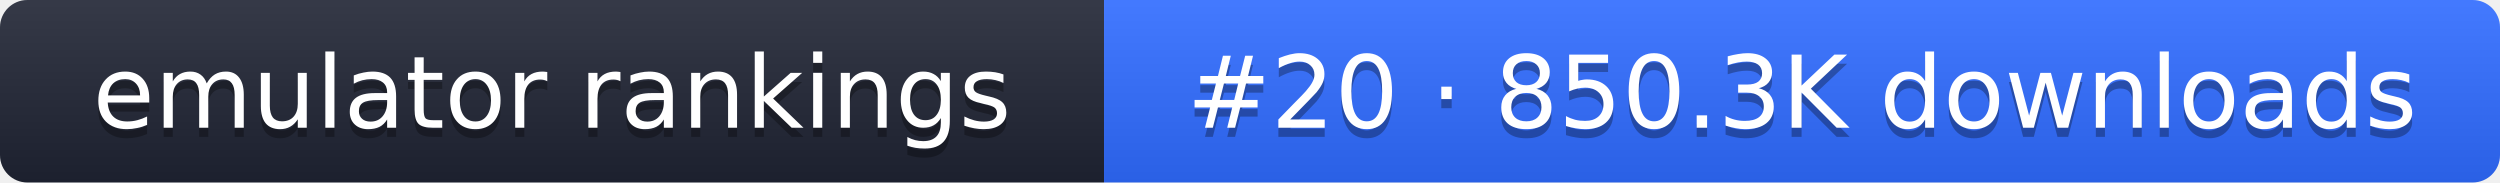
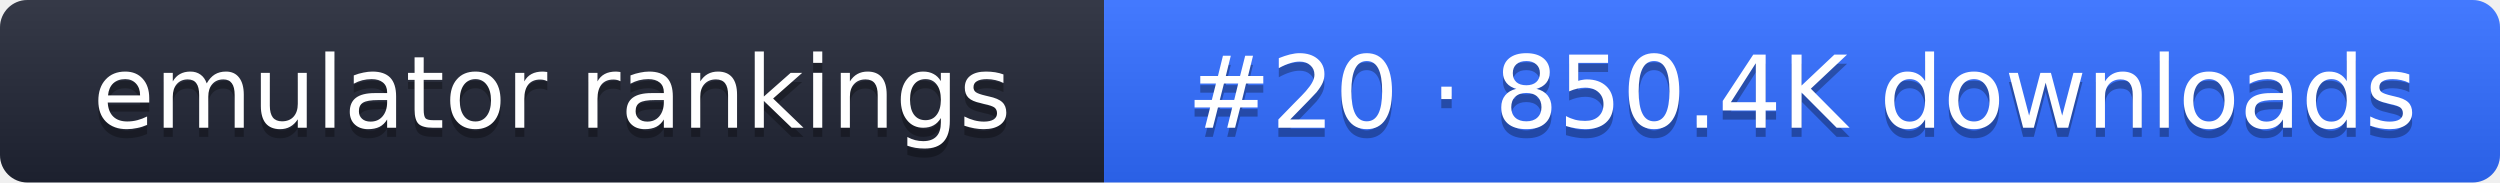
- <svg xmlns="http://www.w3.org/2000/svg" width="274" height="20" role="img" aria-label="emulator rankings: #20 · 850.3K downloads">
+ <svg xmlns="http://www.w3.org/2000/svg" width="274" height="20" role="img" aria-label="emulator rankings: #20 · 850.4K downloads">
  <linearGradient id="g" x2="0" y2="100%">
    <stop offset="0" stop-color="#fff" stop-opacity=".1" />
    <stop offset="1" stop-opacity=".1" />
  </linearGradient>
  <clipPath id="r">
    <rect width="274" height="20" rx="3" fill="#fff" />
  </clipPath>
  <g clip-path="url(#r)">
    <rect width="121" height="20" fill="#1f2433" />
    <rect x="121" width="153" height="20" fill="#2f6bff" />
    <rect width="274" height="20" fill="url(#g)" />
  </g>
  <g fill="#fff" text-anchor="middle" font-family="Verdana,DejaVu Sans,sans-serif" font-size="11">
    <text x="60.5" y="15" fill="#010101" fill-opacity=".3">emulator rankings</text>
    <text x="60.5" y="14">emulator rankings</text>
-     <text x="197.5" y="15" fill="#010101" fill-opacity=".3">#20 · 850.3K downloads</text>
-     <text x="197.5" y="14">#20 · 850.3K downloads</text>
+     <text x="197.5" y="15" fill="#010101" fill-opacity=".3">#20 · 850.4K downloads</text>
+     <text x="197.5" y="14">#20 · 850.4K downloads</text>
  </g>
</svg>
